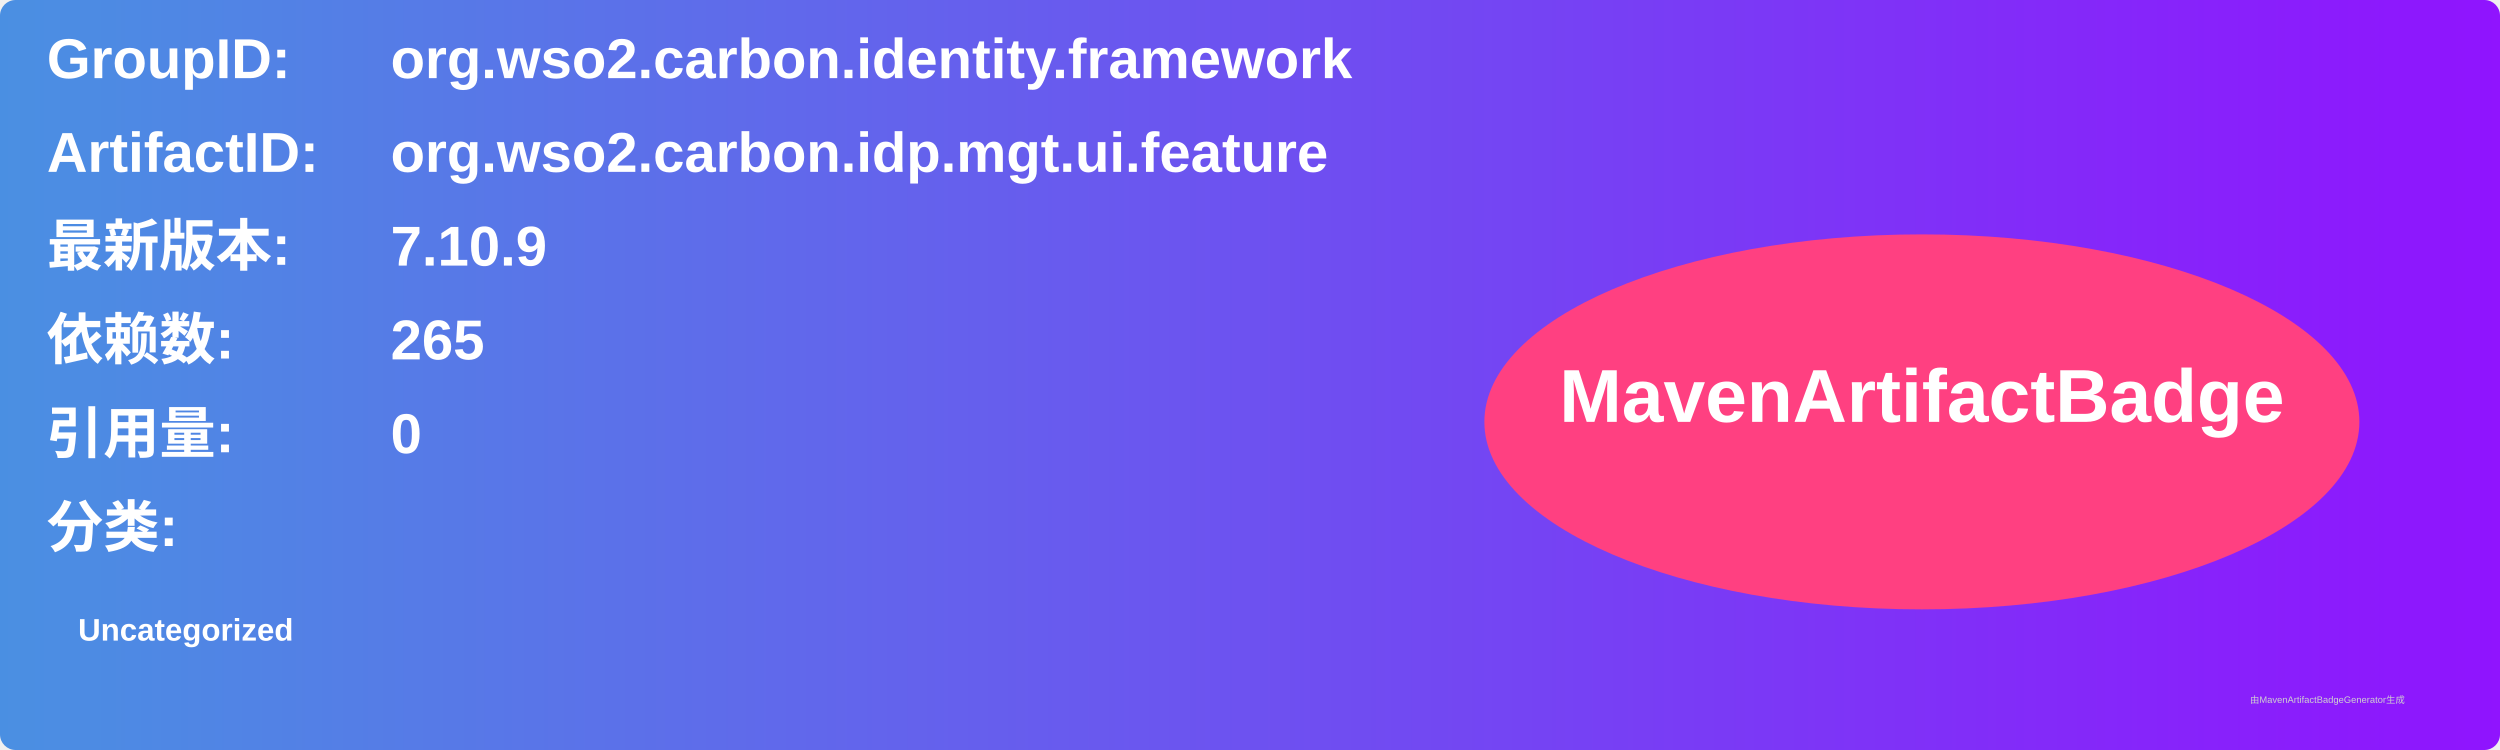
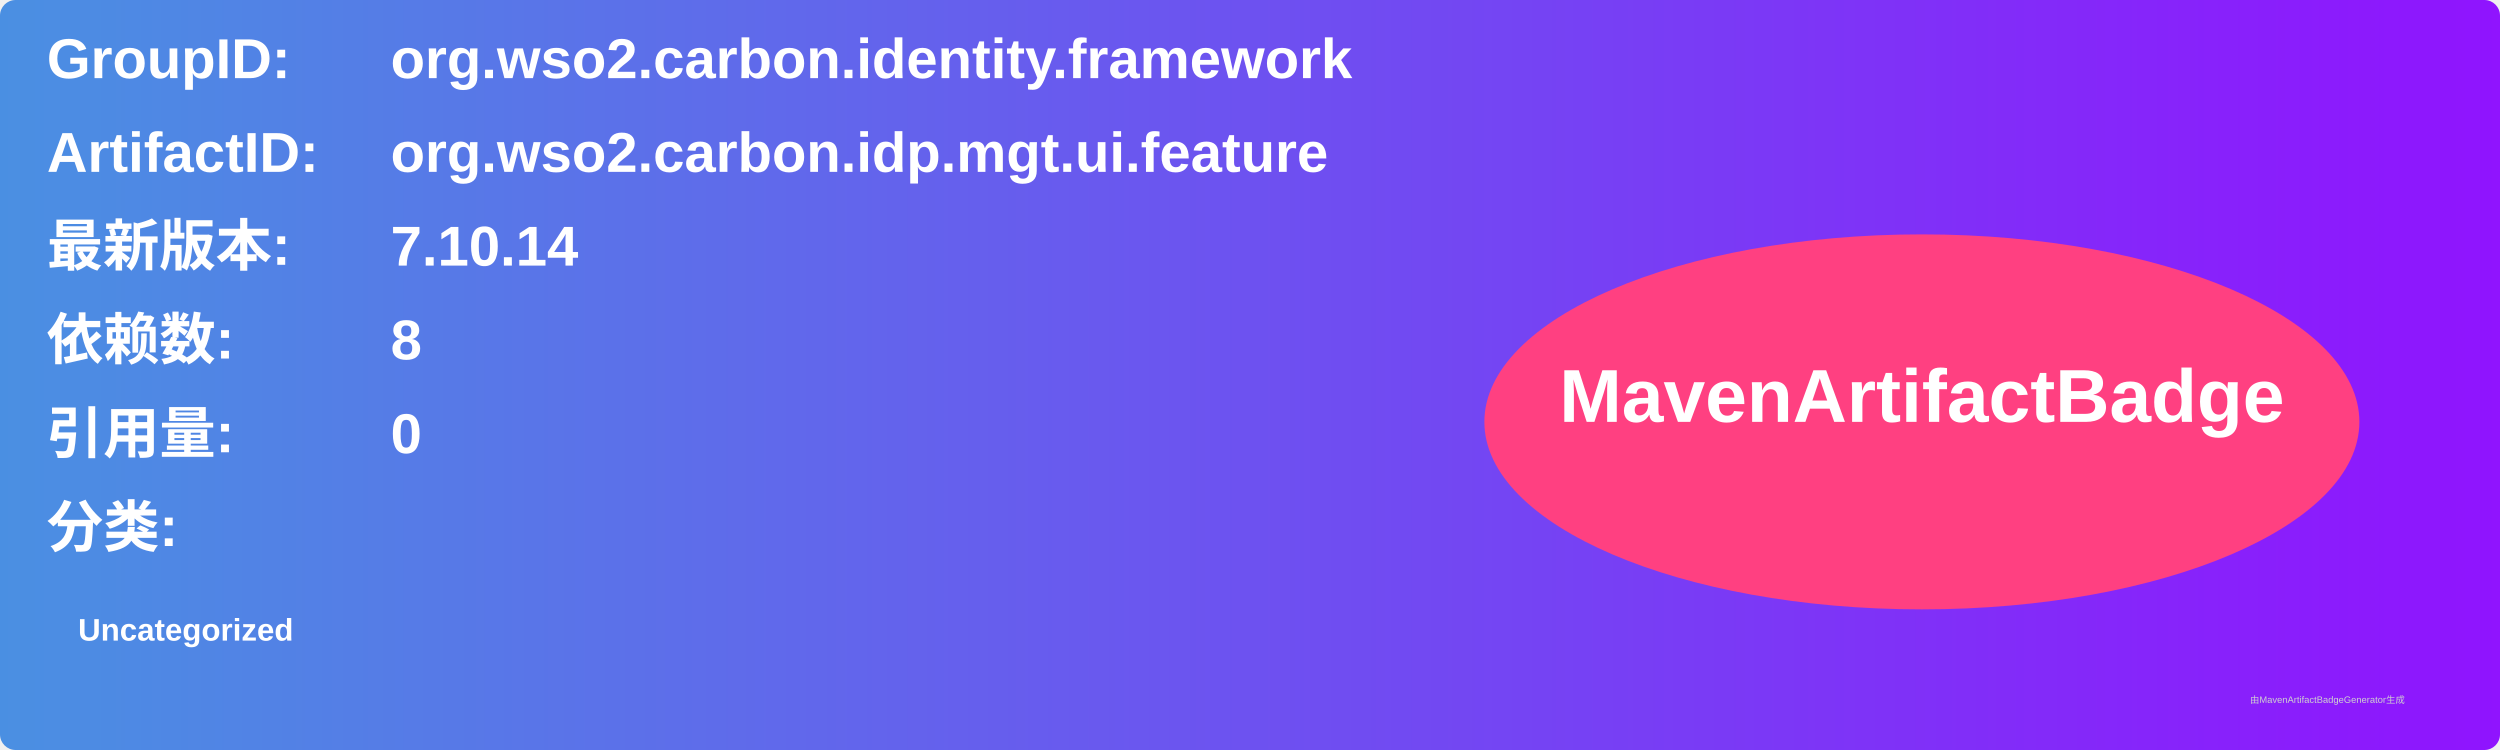
<svg xmlns="http://www.w3.org/2000/svg" width="800" height="240" viewBox="0 0 800 240">
  <linearGradient id="grad" x1="0%" y1="0%" x2="100%" y2="0%">
    <stop offset="0%" stop-color="#4a90e2" />
    <stop offset="100%" stop-color="#9013fe" />
  </linearGradient>
  <rect width="100%" height="100%" rx="5" ry="5" fill="url(#grad)" />
  <g transform="translate(15, 15)">
    <text x="0" y="10" font-family="Arial" font-size="18" fill="white" font-weight="bold" width="260">GroupID:</text>
    <text x="110" y="10" font-family="Arial" font-size="18" fill="white" font-weight="bold" width="460">org.wso2.carbon.identity.framework</text>
    <text x="0" y="40" font-family="Arial" font-size="18" fill="white" font-weight="bold" width="260">ArtifactID:</text>
    <text x="110" y="40" font-family="Arial" font-size="18" fill="white" font-weight="bold" width="460">org.wso2.carbon.idp.mgt.ui.feature</text>
    <text x="0" y="70" font-family="Arial" font-size="18" fill="white" font-weight="bold">最新版本:</text>
    <text x="110" y="70" font-family="Arial" font-size="18" fill="white" font-weight="bold">
-       <tspan font-weight="bold">7.10.9</tspan>
+       <tspan font-weight="bold">7.10.14</tspan>
    </text>
    <text x="0" y="100" font-family="Arial" font-size="18" fill="white" font-weight="bold">依赖数: </text>
    <text x="110" y="100" font-family="Arial" font-size="18" fill="white">
-       <tspan font-weight="bold">265</tspan>
+       <tspan font-weight="bold">8</tspan>
    </text>
    <text x="0" y="130" font-family="Arial" font-size="18" fill="white" font-weight="bold">引用量: </text>
    <text x="110" y="130" font-family="Arial" font-size="18" fill="white">
      <tspan font-weight="bold">0</tspan>
    </text>
    <text x="0" y="160" font-family="Arial" font-size="18" fill="white" font-weight="bold">分类:</text>
    <text x="10" y="190" font-family="Arial" font-size="10" fill="white">
      <tspan font-weight="bold">Uncategorized</tspan>
    </text>
    <ellipse cx="600" cy="120" rx="140" ry="60" fill="#ff4081" />
    <text x="600" y="120" text-anchor="middle" font-family="Arial" font-size="24" fill="white" font-weight="bold">MavenArtifactBadge</text>
  </g>
  <text x="720" y="225" font-family="Arial" font-size="3" fill="#d0d0d0">由MavenArtifactBadgeGenerator生成</text>
</svg>
